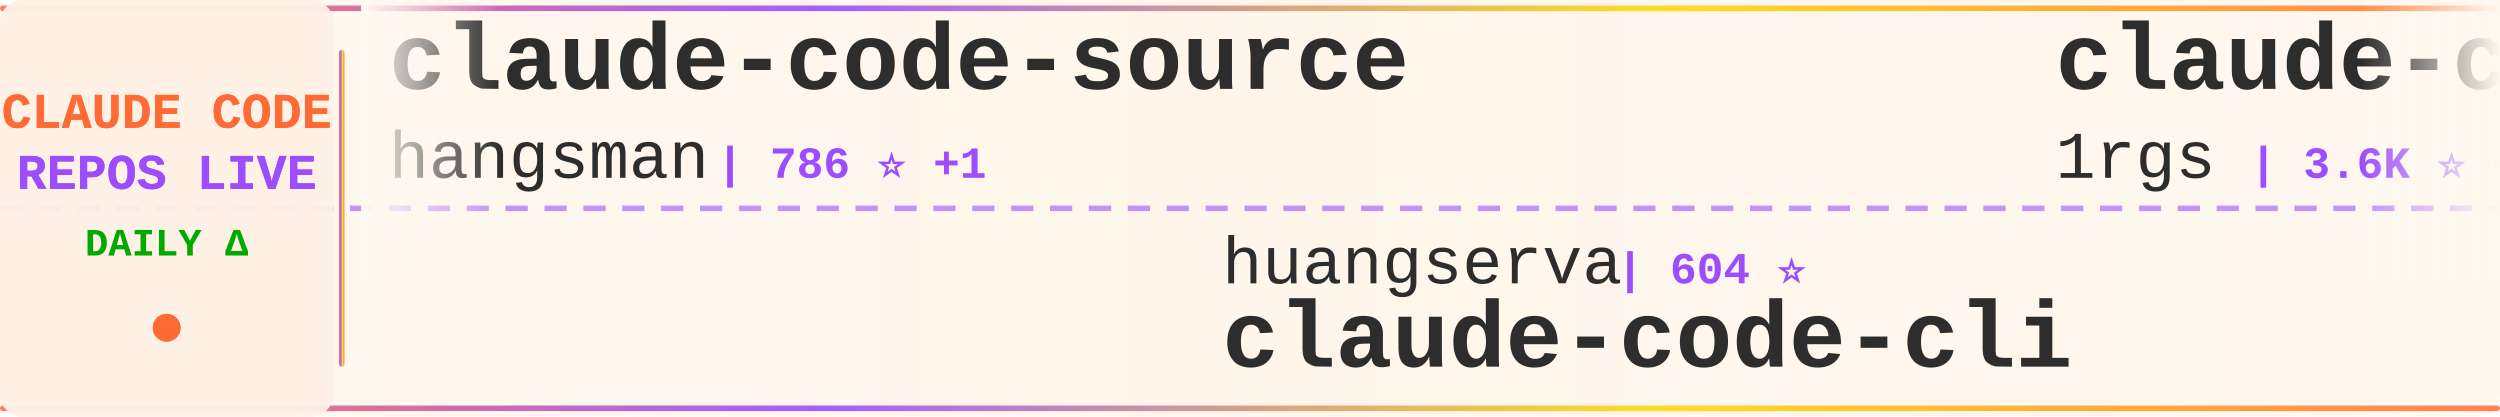
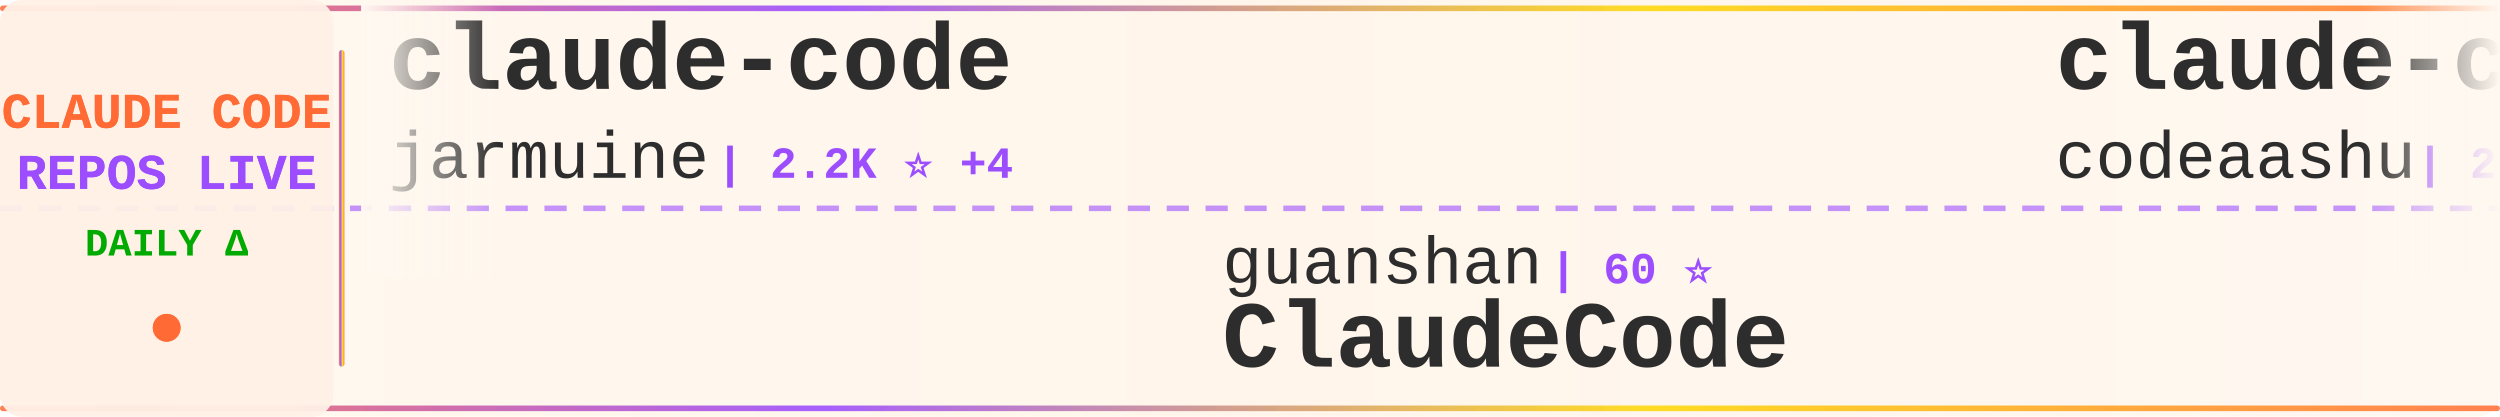
<svg xmlns="http://www.w3.org/2000/svg" width="900" height="150">
  <defs>
    <linearGradient id="tickerBg" x1="0%" y1="0%" x2="100%" y2="0%">
      <stop offset="0%" style="stop-color:#fff8f0;stop-opacity:0.98" />
      <stop offset="50%" style="stop-color:#fff5eb;stop-opacity:1" />
      <stop offset="100%" style="stop-color:#fff8f0;stop-opacity:0.98" />
    </linearGradient>
    <linearGradient id="borderGrad" x1="0%" y1="0%" x2="100%" y2="0%">
      <stop offset="0%" style="stop-color:#FF6B35;stop-opacity:0.85">
        <animate attributeName="stop-opacity" values="0.85;1;0.85" dur="2s" repeatCount="indefinite" />
      </stop>
      <stop offset="33%" style="stop-color:#9C4EFF;stop-opacity:0.9">
        <animate attributeName="stop-opacity" values="0.9;1;0.9" dur="2.2s" repeatCount="indefinite" />
      </stop>
      <stop offset="66%" style="stop-color:#FFD700;stop-opacity:0.85">
        <animate attributeName="stop-opacity" values="0.85;1;0.85" dur="1.8s" repeatCount="indefinite" />
      </stop>
      <stop offset="100%" style="stop-color:#FF6B35;stop-opacity:0.85">
        <animate attributeName="stop-opacity" values="0.85;1;0.85" dur="2s" repeatCount="indefinite" />
      </stop>
    </linearGradient>
    <filter id="textGlow">
      <feGaussianBlur stdDeviation="0.15" result="coloredBlur" />
      <feMerge>
        <feMergeNode in="coloredBlur" />
        <feMergeNode in="SourceGraphic" />
      </feMerge>
    </filter>
    <filter id="metricGlow">
      <feGaussianBlur stdDeviation="0.2" result="coloredBlur" />
      <feMerge>
        <feMergeNode in="coloredBlur" />
        <feMergeNode in="SourceGraphic" />
      </feMerge>
    </filter>
    <linearGradient id="leftFade" x1="0%" y1="0%" x2="100%" y2="0%">
      <stop offset="0%" style="stop-color:#fff8f0;stop-opacity:1" />
      <stop offset="100%" style="stop-color:#fff8f0;stop-opacity:0" />
    </linearGradient>
    <linearGradient id="rightFade" x1="0%" y1="0%" x2="100%" y2="0%">
      <stop offset="0%" style="stop-color:#fff8f0;stop-opacity:0" />
      <stop offset="100%" style="stop-color:#fff8f0;stop-opacity:1" />
    </linearGradient>
  </defs>
  <rect width="900" height="150" fill="url(#tickerBg)" rx="8" />
  <rect x="0" y="2" width="900" height="2" fill="url(#borderGrad)" rx="1" />
  <rect x="0" y="146" width="900" height="2" fill="url(#borderGrad)" rx="1" />
  <line x1="0" y1="75" x2="900" y2="75" stroke="#9C4EFF" stroke-width="2" stroke-dasharray="8 6" opacity="0.6" />
  <rect x="0" y="0" width="120" height="150" fill="#fff0e6" opacity="0.95" rx="8" />
  <text x="60" y="46" font-family="'Courier New', monospace" font-size="18" font-weight="bold" fill="#FF6B35" text-anchor="middle" filter="url(#textGlow)">
    CLAUDE CODE
  </text>
  <text x="60" y="68" font-family="'Courier New', monospace" font-size="18" font-weight="bold" fill="#9C4EFF" text-anchor="middle" filter="url(#textGlow)">
    REPOS LIVE
  </text>
  <text x="60" y="92" font-family="'Courier New', monospace" font-size="14" font-weight="bold" fill="#00aa00" text-anchor="middle">
    DAILY Δ
  </text>
  <circle cx="60" cy="118" r="5" fill="#FF6B35" filter="url(#metricGlow)">
    <animate attributeName="r" values="4;6;4" dur="1.5s" repeatCount="indefinite" />
    <animate attributeName="opacity" values="0.6;1;0.6" dur="1.5s" repeatCount="indefinite" />
  </circle>
  <rect x="122" y="18" width="2" height="114" fill="url(#borderGrad)" rx="1" />
  <clipPath id="tickerClip">
    <rect x="130" y="0" width="770" height="150" />
  </clipPath>
  <g clip-path="url(#tickerClip)">
    <g id="tickerItems">
      <animateTransform attributeName="transform" attributeType="XML" type="translate" from="0 0" to="-3000 0" dur="54s" repeatCount="indefinite" />
      <g transform="translate(0, 0)">
-         <text x="140" y="32" font-family="'Courier New', monospace" font-size="34" font-weight="bold" fill="#2d2d2d">claude-code-source</text>
-         <text x="140" y="64" font-family="'Courier New', monospace" font-size="24" font-weight="normal" fill="#2d2d2d" opacity="1.0">hangsman</text>
-         <text x="258" y="64" font-family="'Courier New', monospace" font-size="16" font-weight="bold" fill="#9C4EFF"> | 786 ⭐ +1</text>
+         <text x="140" y="32" font-family="'Courier New', monospace" font-size="34" font-weight="bold" fill="#2d2d2d">claude-code</text>
+         <text x="140" y="64" font-family="'Courier New', monospace" font-size="24" font-weight="normal" fill="#2d2d2d" opacity="1.0">jarmuine</text>
+         <text x="258" y="64" font-family="'Courier New', monospace" font-size="16" font-weight="bold" fill="#9C4EFF"> | 2.2K ⭐ +4</text>
      </g>
      <g transform="translate(300, 0)">
-         <text x="140" y="102" font-family="'Courier New', monospace" font-size="24" font-weight="normal" fill="#2d2d2d" opacity="1.0">huangserva</text>
-         <text x="282" y="102" font-family="'Courier New', monospace" font-size="16" font-weight="bold" fill="#9C4EFF"> | 604 ⭐</text>
-         <text x="140" y="132" font-family="'Courier New', monospace" font-size="34" font-weight="bold" fill="#2d2d2d">claude-code-cli</text>
+         <text x="140" y="102" font-family="'Courier New', monospace" font-size="24" font-weight="normal" fill="#2d2d2d" opacity="1.0">guanshan</text>
+         <text x="258" y="102" font-family="'Courier New', monospace" font-size="16" font-weight="bold" fill="#9C4EFF"> | 60 ⭐</text>
+         <text x="140" y="132" font-family="'Courier New', monospace" font-size="34" font-weight="bold" fill="#2d2d2d">ClaudeCode</text>
      </g>
      <g transform="translate(600, 0)">
+         <text x="140" y="32" font-family="'Courier New', monospace" font-size="34" font-weight="bold" fill="#2d2d2d">claude-code</text>
+         <text x="140" y="64" font-family="'Courier New', monospace" font-size="24" font-weight="normal" fill="#2d2d2d" opacity="1.0">codeaashu</text>
+         <text x="270" y="64" font-family="'Courier New', monospace" font-size="16" font-weight="bold" fill="#9C4EFF"> | 2.9K ⭐ +11</text>
+       </g>
+       <g transform="translate(900, 0)">
+         <text x="140" y="102" font-family="'Courier New', monospace" font-size="24" font-weight="normal" fill="#2d2d2d" opacity="1.0">VILA-Lab</text>
+         <text x="258" y="102" font-family="'Courier New', monospace" font-size="16" font-weight="bold" fill="#9C4EFF"> | 1.7K ⭐ +25</text>
+         <text x="140" y="132" font-family="'Courier New', monospace" font-size="34" font-weight="bold" fill="#2d2d2d">Dive-into-Claude-Code</text>
+       </g>
+       <g transform="translate(1200, 0)">
        <text x="140" y="32" font-family="'Courier New', monospace" font-size="34" font-weight="bold" fill="#2d2d2d">claude-code-proxy</text>
        <text x="140" y="64" font-family="'Courier New', monospace" font-size="24" font-weight="normal" fill="#2d2d2d" opacity="1.0">1rgs</text>
-         <text x="210" y="64" font-family="'Courier New', monospace" font-size="16" font-weight="bold" fill="#9C4EFF"> | 3.6K ⭐ +2</text>
-       </g>
-       <g transform="translate(900, 0)">
-         <text x="140" y="102" font-family="'Courier New', monospace" font-size="24" font-weight="normal" fill="#2d2d2d" opacity="1.0">Yeachan-Heo</text>
-         <text x="294" y="102" font-family="'Courier New', monospace" font-size="16" font-weight="bold" fill="#9C4EFF"> | 36.5K ⭐ +79</text>
-         <text x="140" y="132" font-family="'Courier New', monospace" font-size="34" font-weight="bold" fill="#2d2d2d">oh-my-claudecode</text>
-       </g>
-       <g transform="translate(1200, 0)">
-         <text x="140" y="32" font-family="'Courier New', monospace" font-size="34" font-weight="bold" fill="#2d2d2d">claude-code-guide</text>
-         <text x="140" y="64" font-family="'Courier New', monospace" font-size="24" font-weight="normal" fill="#2d2d2d" opacity="1.0">Cranot</text>
-         <text x="234" y="64" font-family="'Courier New', monospace" font-size="16" font-weight="bold" fill="#9C4EFF"> | 2.8K ⭐</text>
+         <text x="210" y="64" font-family="'Courier New', monospace" font-size="16" font-weight="bold" fill="#9C4EFF"> | 3.6K ⭐ +1</text>
      </g>
      <g transform="translate(1500, 0)">
-         <text x="140" y="102" font-family="'Courier New', monospace" font-size="24" font-weight="normal" fill="#2d2d2d" opacity="1.0">Windy3f3f3f3f</text>
-         <text x="318" y="102" font-family="'Courier New', monospace" font-size="16" font-weight="bold" fill="#9C4EFF"> | 2.7K ⭐ +8</text>
-         <text x="140" y="132" font-family="'Courier New', monospace" font-size="34" font-weight="bold" fill="#2d2d2d">how-claude-code-works</text>
+         <text x="140" y="102" font-family="'Courier New', monospace" font-size="24" font-weight="normal" fill="#2d2d2d" opacity="1.0">RishabhK103</text>
+         <text x="294" y="102" font-family="'Courier New', monospace" font-size="16" font-weight="bold" fill="#9C4EFF"> | 89 ⭐ +1</text>
+         <text x="140" y="132" font-family="'Courier New', monospace" font-size="34" font-weight="bold" fill="#2d2d2d">claude-code</text>
      </g>
      <g transform="translate(1800, 0)">
-         <text x="140" y="32" font-family="'Courier New', monospace" font-size="34" font-weight="bold" fill="#2d2d2d">claude-code</text>
-         <text x="140" y="64" font-family="'Courier New', monospace" font-size="24" font-weight="normal" fill="#2d2d2d" opacity="1.0">lowcortisolprogrammer</text>
-         <text x="414" y="64" font-family="'Courier New', monospace" font-size="16" font-weight="bold" fill="#9C4EFF"> | 171 ⭐</text>
+         <text x="140" y="32" font-family="'Courier New', monospace" font-size="34" font-weight="bold" fill="#2d2d2d">claude-code-reverse</text>
+         <text x="140" y="64" font-family="'Courier New', monospace" font-size="24" font-weight="normal" fill="#2d2d2d" opacity="1.0">Yuyz0112</text>
+         <text x="258" y="64" font-family="'Courier New', monospace" font-size="16" font-weight="bold" fill="#9C4EFF"> | 2.4K ⭐ +1</text>
      </g>
      <g transform="translate(2100, 0)">
-         <text x="140" y="102" font-family="'Courier New', monospace" font-size="24" font-weight="normal" fill="#2d2d2d" opacity="1.0">jqueryscript</text>
-         <text x="306" y="102" font-family="'Courier New', monospace" font-size="16" font-weight="bold" fill="#9C4EFF"> | 425 ⭐ +1</text>
-         <text x="140" y="132" font-family="'Courier New', monospace" font-size="34" font-weight="bold" fill="#2d2d2d">awesome-claude-code</text>
+         <text x="140" y="102" font-family="'Courier New', monospace" font-size="24" font-weight="normal" fill="#2d2d2d" opacity="1.0">lowcortisolprogrammer</text>
+         <text x="414" y="102" font-family="'Courier New', monospace" font-size="16" font-weight="bold" fill="#9C4EFF"> | 171 ⭐</text>
+         <text x="140" y="132" font-family="'Courier New', monospace" font-size="34" font-weight="bold" fill="#2d2d2d">claude-code</text>
      </g>
      <g transform="translate(2400, 0)">
-         <text x="140" y="32" font-family="'Courier New', monospace" font-size="34" font-weight="bold" fill="#2d2d2d">claude-code-sub-agents</text>
-         <text x="140" y="64" font-family="'Courier New', monospace" font-size="24" font-weight="normal" fill="#2d2d2d" opacity="1.0">lst97</text>
-         <text x="222" y="64" font-family="'Courier New', monospace" font-size="16" font-weight="bold" fill="#9C4EFF"> | 1.6K ⭐ +4</text>
+         <text x="140" y="32" font-family="'Courier New', monospace" font-size="34" font-weight="bold" fill="#2d2d2d">Auto-claude-code-researc...</text>
+         <text x="140" y="64" font-family="'Courier New', monospace" font-size="24" font-weight="normal" fill="#2d2d2d" opacity="1.0">wanshuiyin</text>
+         <text x="282" y="64" font-family="'Courier New', monospace" font-size="16" font-weight="bold" fill="#9C4EFF"> | 12.2K ⭐ +56</text>
      </g>
      <g transform="translate(2700, 0)">
-         <text x="140" y="102" font-family="'Courier New', monospace" font-size="24" font-weight="normal" fill="#2d2d2d" opacity="1.0">Pimzino</text>
-         <text x="246" y="102" font-family="'Courier New', monospace" font-size="16" font-weight="bold" fill="#9C4EFF"> | 3.8K ⭐ +3</text>
-         <text x="140" y="132" font-family="'Courier New', monospace" font-size="34" font-weight="bold" fill="#2d2d2d">claude-code-spec-workflo...</text>
+         <text x="140" y="102" font-family="'Courier New', monospace" font-size="24" font-weight="normal" fill="#2d2d2d" opacity="1.0">VoltAgent</text>
+         <text x="270" y="102" font-family="'Courier New', monospace" font-size="16" font-weight="bold" fill="#9C4EFF"> | 21.9K ⭐ +89</text>
+         <text x="140" y="132" font-family="'Courier New', monospace" font-size="34" font-weight="bold" fill="#2d2d2d">awesome-claude-code-suba...</text>
      </g>
      <g transform="translate(3000, 0)">
-         <text x="140" y="32" font-family="'Courier New', monospace" font-size="34" font-weight="bold" fill="#2d2d2d">claude-code-source</text>
-         <text x="140" y="64" font-family="'Courier New', monospace" font-size="24" font-weight="normal" fill="#2d2d2d" opacity="1.0">hangsman</text>
-         <text x="258" y="64" font-family="'Courier New', monospace" font-size="16" font-weight="bold" fill="#9C4EFF"> | 786 ⭐ +1</text>
+         <text x="140" y="32" font-family="'Courier New', monospace" font-size="34" font-weight="bold" fill="#2d2d2d">claude-code</text>
+         <text x="140" y="64" font-family="'Courier New', monospace" font-size="24" font-weight="normal" fill="#2d2d2d" opacity="1.0">jarmuine</text>
+         <text x="258" y="64" font-family="'Courier New', monospace" font-size="16" font-weight="bold" fill="#9C4EFF"> | 2.2K ⭐ +4</text>
      </g>
      <g transform="translate(3300, 0)">
-         <text x="140" y="102" font-family="'Courier New', monospace" font-size="24" font-weight="normal" fill="#2d2d2d" opacity="1.0">huangserva</text>
-         <text x="282" y="102" font-family="'Courier New', monospace" font-size="16" font-weight="bold" fill="#9C4EFF"> | 604 ⭐</text>
-         <text x="140" y="132" font-family="'Courier New', monospace" font-size="34" font-weight="bold" fill="#2d2d2d">claude-code-cli</text>
+         <text x="140" y="102" font-family="'Courier New', monospace" font-size="24" font-weight="normal" fill="#2d2d2d" opacity="1.0">guanshan</text>
+         <text x="258" y="102" font-family="'Courier New', monospace" font-size="16" font-weight="bold" fill="#9C4EFF"> | 60 ⭐</text>
+         <text x="140" y="132" font-family="'Courier New', monospace" font-size="34" font-weight="bold" fill="#2d2d2d">ClaudeCode</text>
      </g>
      <g transform="translate(3600, 0)">
-         <text x="140" y="32" font-family="'Courier New', monospace" font-size="34" font-weight="bold" fill="#2d2d2d">claude-code-proxy</text>
-         <text x="140" y="64" font-family="'Courier New', monospace" font-size="24" font-weight="normal" fill="#2d2d2d" opacity="1.0">1rgs</text>
-         <text x="210" y="64" font-family="'Courier New', monospace" font-size="16" font-weight="bold" fill="#9C4EFF"> | 3.6K ⭐ +2</text>
+         <text x="140" y="32" font-family="'Courier New', monospace" font-size="34" font-weight="bold" fill="#2d2d2d">claude-code</text>
+         <text x="140" y="64" font-family="'Courier New', monospace" font-size="24" font-weight="normal" fill="#2d2d2d" opacity="1.0">codeaashu</text>
+         <text x="270" y="64" font-family="'Courier New', monospace" font-size="16" font-weight="bold" fill="#9C4EFF"> | 2.9K ⭐ +11</text>
      </g>
      <g transform="translate(3900, 0)">
-         <text x="140" y="102" font-family="'Courier New', monospace" font-size="24" font-weight="normal" fill="#2d2d2d" opacity="1.0">Yeachan-Heo</text>
-         <text x="294" y="102" font-family="'Courier New', monospace" font-size="16" font-weight="bold" fill="#9C4EFF"> | 36.5K ⭐ +79</text>
-         <text x="140" y="132" font-family="'Courier New', monospace" font-size="34" font-weight="bold" fill="#2d2d2d">oh-my-claudecode</text>
+         <text x="140" y="102" font-family="'Courier New', monospace" font-size="24" font-weight="normal" fill="#2d2d2d" opacity="1.0">VILA-Lab</text>
+         <text x="258" y="102" font-family="'Courier New', monospace" font-size="16" font-weight="bold" fill="#9C4EFF"> | 1.7K ⭐ +25</text>
+         <text x="140" y="132" font-family="'Courier New', monospace" font-size="34" font-weight="bold" fill="#2d2d2d">Dive-into-Claude-Code</text>
      </g>
    </g>
  </g>
  <rect x="130" y="0" width="50" height="100" fill="url(#leftFade)" />
  <rect x="850" y="0" width="50" height="100" fill="url(#rightFade)" />
</svg>
